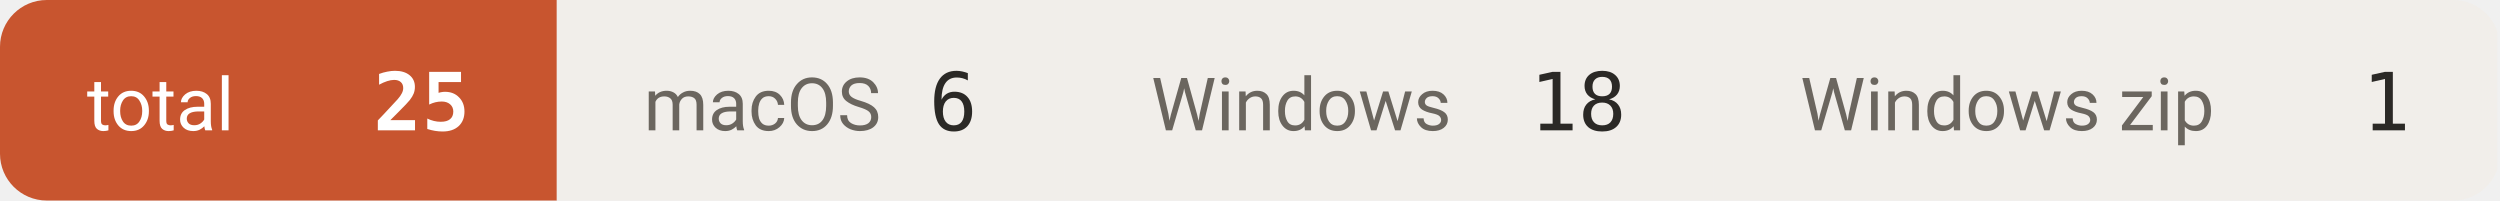
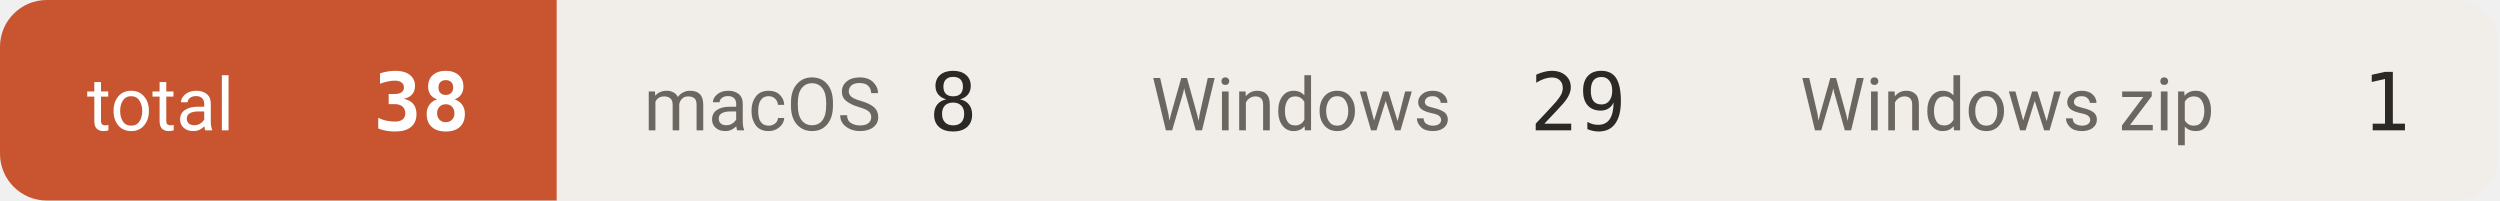
- <svg xmlns="http://www.w3.org/2000/svg" width="374" height="30" viewBox="0 0 374 30" role="img" aria-label="downloads 25">
+ <svg xmlns="http://www.w3.org/2000/svg" width="374" height="30" viewBox="0 0 374 30" role="img" aria-label="downloads 38">
  <defs>
    <clipPath id="c">
      <rect width="374" height="30" rx="7" />
    </clipPath>
  </defs>
  <g clip-path="url(#c)">
    <rect x="0.0" y="0" width="83.3" height="30" fill="#c8552f" />
    <text x="13.0" y="19.5" font-size="11" fill="#ffffff" font-family="-apple-system,BlinkMacSystemFont,'Segoe UI',Roboto,'Helvetica Neue',Arial,'Noto Sans Thai',sans-serif">total</text>
-     <text x="70.3" y="19.5" font-size="12" font-weight="600" fill="#ffffff" text-anchor="end" font-family="ui-monospace,SFMono-Regular,'SF Mono',Menlo,Consolas,monospace">25</text>
+     <text x="70.3" y="19.5" font-size="12" font-weight="600" fill="#ffffff" text-anchor="end" font-family="ui-monospace,SFMono-Regular,'SF Mono',Menlo,Consolas,monospace">38</text>
    <rect x="83.3" y="0" width="75.9" height="30" fill="#f1eeea" />
    <text x="96.3" y="19.5" font-size="11" fill="#6b665f" font-family="-apple-system,BlinkMacSystemFont,'Segoe UI',Roboto,'Helvetica Neue',Arial,'Noto Sans Thai',sans-serif">macOS</text>
-     <text x="146.2" y="19.5" font-size="12" font-weight="500" fill="#2b2926" text-anchor="end" font-family="ui-monospace,SFMono-Regular,'SF Mono',Menlo,Consolas,monospace">6</text>
+     <text x="146.2" y="19.5" font-size="12" font-weight="500" fill="#2b2926" text-anchor="end" font-family="ui-monospace,SFMono-Regular,'SF Mono',Menlo,Consolas,monospace">8</text>
    <rect x="159.2" y="0" width="97.1" height="30" fill="#f1eeea" />
    <text x="172.2" y="19.5" font-size="11" fill="#6b665f" font-family="-apple-system,BlinkMacSystemFont,'Segoe UI',Roboto,'Helvetica Neue',Arial,'Noto Sans Thai',sans-serif">Windows</text>
-     <text x="243.3" y="19.5" font-size="12" font-weight="500" fill="#2b2926" text-anchor="end" font-family="ui-monospace,SFMono-Regular,'SF Mono',Menlo,Consolas,monospace">18</text>
+     <text x="243.3" y="19.5" font-size="12" font-weight="500" fill="#2b2926" text-anchor="end" font-family="ui-monospace,SFMono-Regular,'SF Mono',Menlo,Consolas,monospace">29</text>
    <rect x="256.3" y="0" width="117.3" height="30" fill="#f1eeea" />
    <text x="269.3" y="19.5" font-size="11" fill="#6b665f" font-family="-apple-system,BlinkMacSystemFont,'Segoe UI',Roboto,'Helvetica Neue',Arial,'Noto Sans Thai',sans-serif">Windows zip</text>
    <text x="360.6" y="19.5" font-size="12" font-weight="500" fill="#2b2926" text-anchor="end" font-family="ui-monospace,SFMono-Regular,'SF Mono',Menlo,Consolas,monospace">1</text>
  </g>
</svg>
